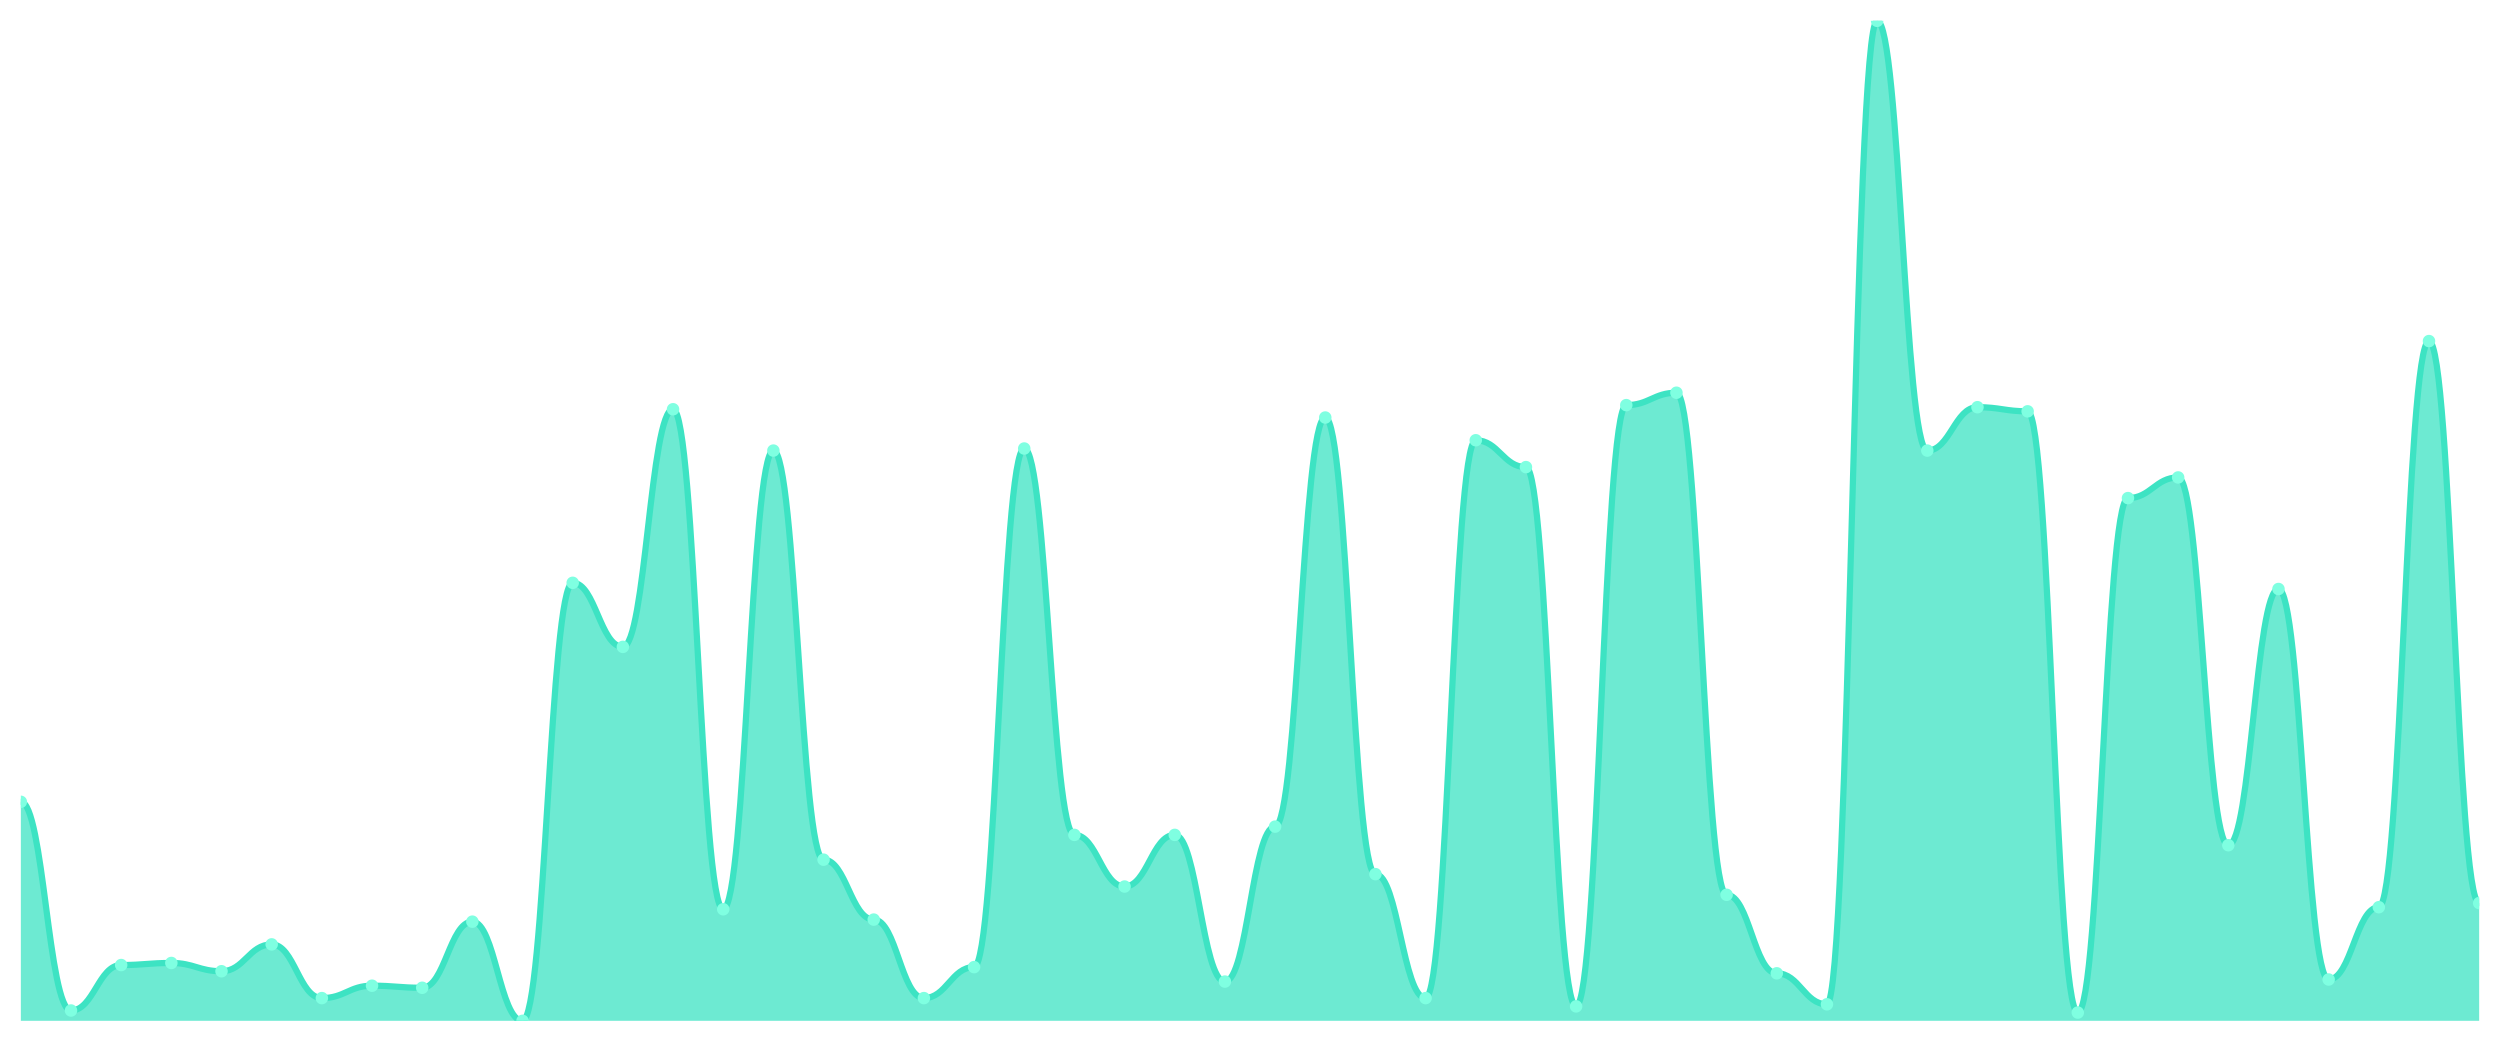
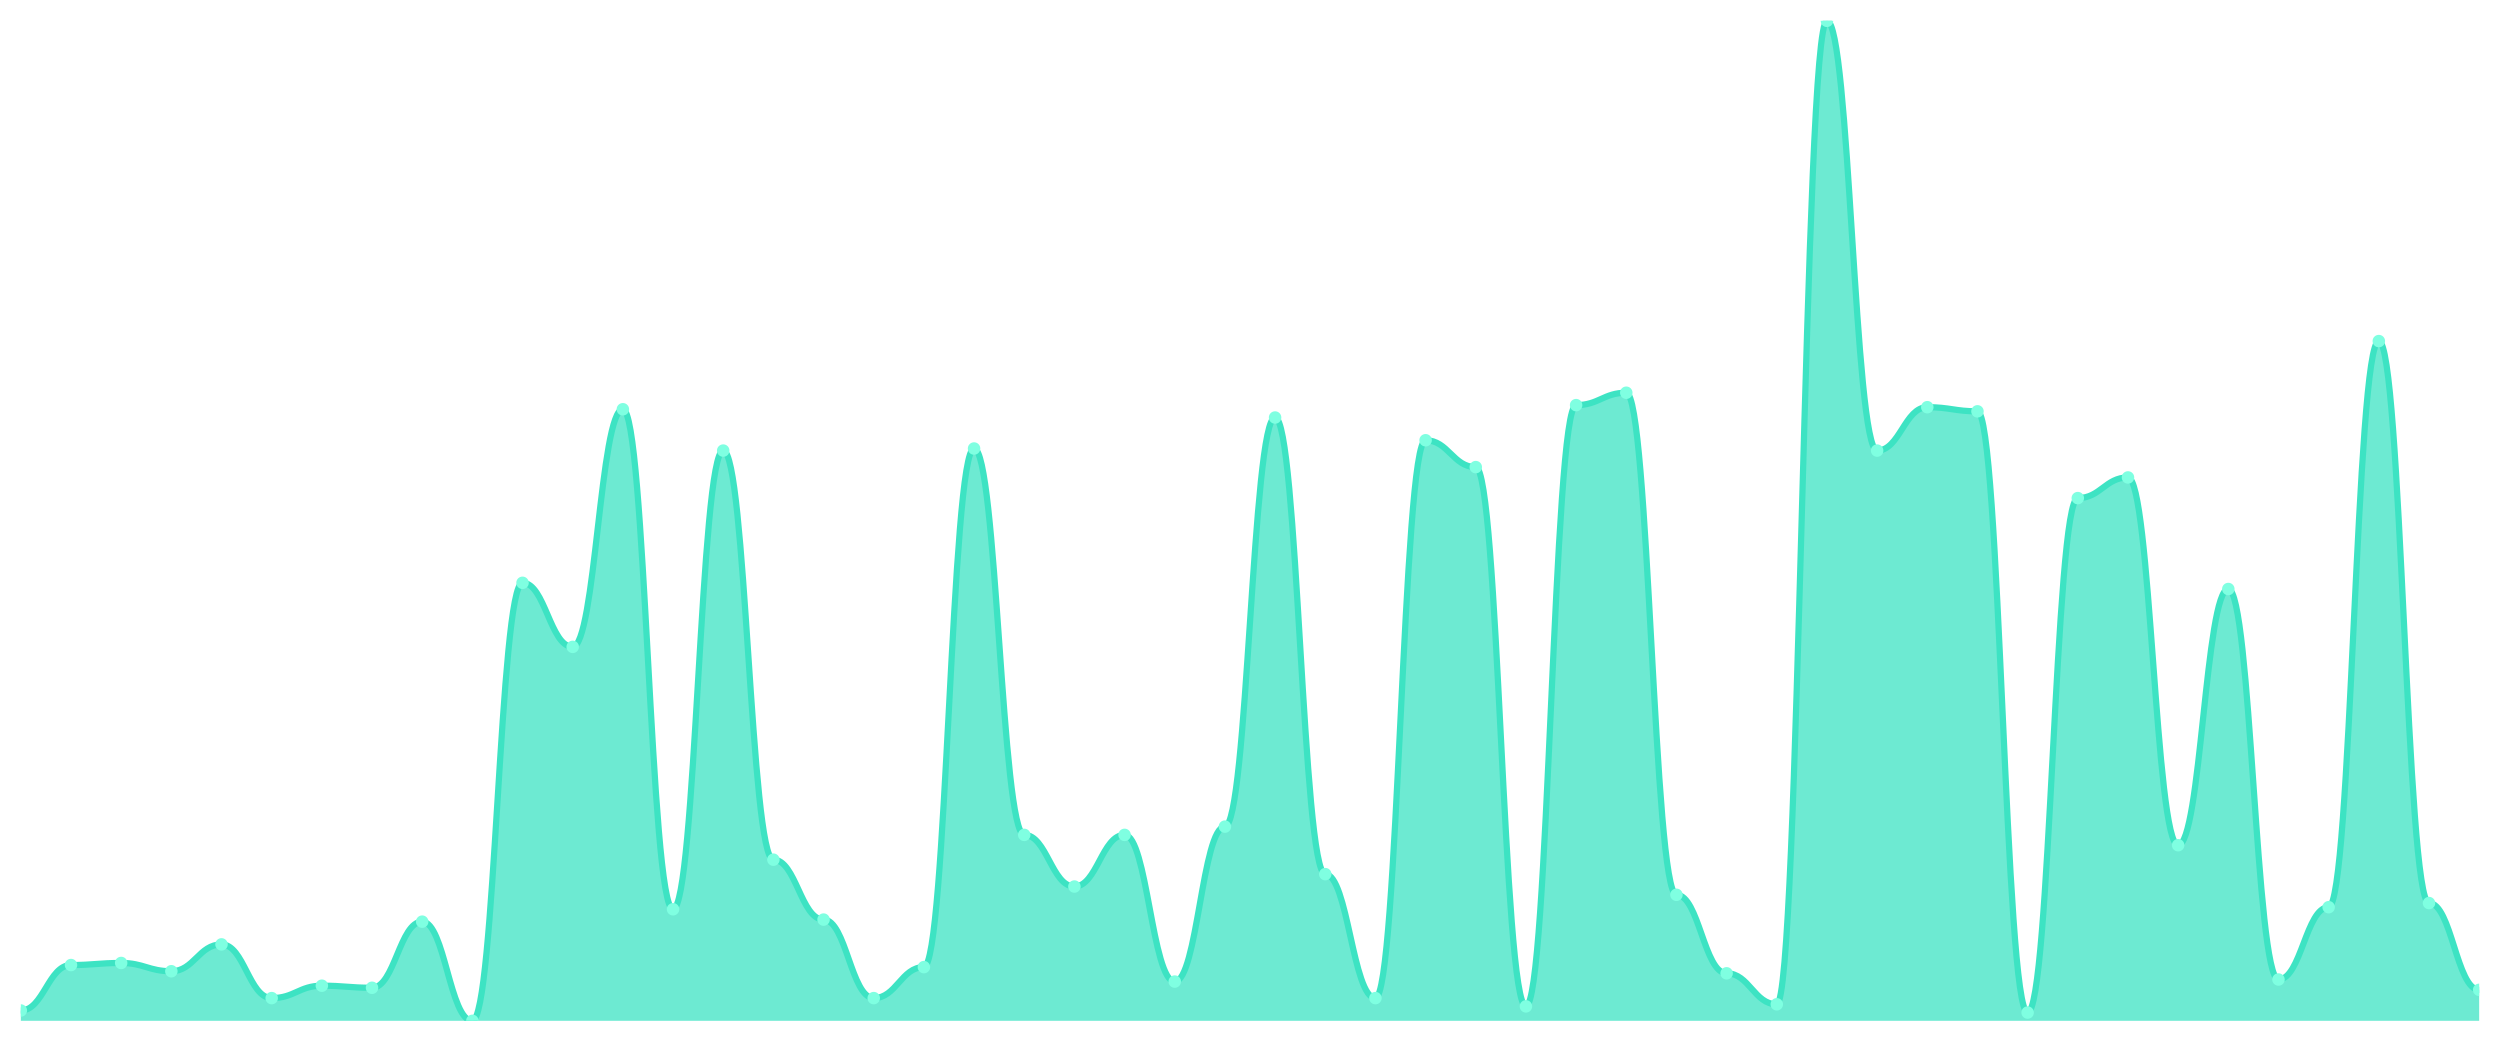
<svg xmlns="http://www.w3.org/2000/svg" viewBox="0 0 1200 500" width="1200" height="500">
  <defs>
    <clipPath id="c">
      <rect x="10" y="10" width="1180" height="480" />
    </clipPath>
  </defs>
  <rect width="1200" height="500" fill="none" />
  <g clip-path="url(#c)">
-     <path d="M 10,490 L 10,384.876 C 20.837,384.876 23.245,485.041 34.082,485.041 C 44.918,485.041 47.327,463.223 58.163,463.223 C 69,463.223 71.408,462.231 82.245,462.231 C 93.082,462.231 95.49,466.198 106.327,466.198 C 117.163,466.198 119.571,453.306 130.408,453.306 C 141.245,453.306 143.653,479.091 154.49,479.091 C 165.327,479.091 167.735,473.14 178.571,473.14 C 189.408,473.14 191.816,474.132 202.653,474.132 C 213.49,474.132 215.898,442.397 226.735,442.397 C 237.571,442.397 239.98,490 250.816,490 C 261.653,490 264.061,279.752 274.898,279.752 C 285.735,279.752 288.143,310.496 298.98,310.496 C 309.816,310.496 312.224,196.446 323.061,196.446 C 333.898,196.446 336.306,436.446 347.143,436.446 C 357.98,436.446 360.388,216.281 371.224,216.281 C 382.061,216.281 384.469,412.645 395.306,412.645 C 406.143,412.645 408.551,441.405 419.388,441.405 C 430.224,441.405 432.633,479.091 443.469,479.091 C 454.306,479.091 456.714,464.215 467.551,464.215 C 478.388,464.215 480.796,215.289 491.633,215.289 C 502.469,215.289 504.878,400.744 515.714,400.744 C 526.551,400.744 528.959,425.537 539.796,425.537 C 550.633,425.537 553.041,400.744 563.878,400.744 C 574.714,400.744 577.122,471.157 587.959,471.157 C 598.796,471.157 601.204,396.777 612.041,396.777 C 622.878,396.777 625.286,200.413 636.122,200.413 C 646.959,200.413 649.367,419.587 660.204,419.587 C 671.041,419.587 673.449,479.091 684.286,479.091 C 695.122,479.091 697.531,211.322 708.367,211.322 C 719.204,211.322 721.612,224.215 732.449,224.215 C 743.286,224.215 745.694,483.058 756.531,483.058 C 767.367,483.058 769.776,194.463 780.612,194.463 C 791.449,194.463 793.857,188.512 804.694,188.512 C 815.531,188.512 817.939,429.504 828.776,429.504 C 839.612,429.504 842.02,467.19 852.857,467.19 C 863.694,467.19 866.102,482.066 876.939,482.066 C 887.776,482.066 890.184,10 901.02,10 C 911.857,10 914.265,216.281 925.102,216.281 C 935.939,216.281 938.347,195.455 949.184,195.455 C 960.02,195.455 962.429,197.438 973.265,197.438 C 984.102,197.438 986.51,486.033 997.347,486.033 C 1008.184,486.033 1010.592,239.091 1021.429,239.091 C 1032.265,239.091 1034.673,229.174 1045.51,229.174 C 1056.347,229.174 1058.755,405.702 1069.592,405.702 C 1080.429,405.702 1082.837,282.727 1093.673,282.727 C 1104.51,282.727 1106.918,470.165 1117.755,470.165 C 1128.592,470.165 1131,435.455 1141.837,435.455 C 1152.673,435.455 1155.082,163.719 1165.918,163.719 C 1176.755,163.719 1179.163,433.471 1190,433.471 L 1190,490 Z" fill="rgba(61,227,195,0.75)" />
-     <path d="M 10,384.876 C 20.837,384.876 23.245,485.041 34.082,485.041 C 44.918,485.041 47.327,463.223 58.163,463.223 C 69,463.223 71.408,462.231 82.245,462.231 C 93.082,462.231 95.49,466.198 106.327,466.198 C 117.163,466.198 119.571,453.306 130.408,453.306 C 141.245,453.306 143.653,479.091 154.49,479.091 C 165.327,479.091 167.735,473.14 178.571,473.14 C 189.408,473.14 191.816,474.132 202.653,474.132 C 213.49,474.132 215.898,442.397 226.735,442.397 C 237.571,442.397 239.98,490 250.816,490 C 261.653,490 264.061,279.752 274.898,279.752 C 285.735,279.752 288.143,310.496 298.98,310.496 C 309.816,310.496 312.224,196.446 323.061,196.446 C 333.898,196.446 336.306,436.446 347.143,436.446 C 357.98,436.446 360.388,216.281 371.224,216.281 C 382.061,216.281 384.469,412.645 395.306,412.645 C 406.143,412.645 408.551,441.405 419.388,441.405 C 430.224,441.405 432.633,479.091 443.469,479.091 C 454.306,479.091 456.714,464.215 467.551,464.215 C 478.388,464.215 480.796,215.289 491.633,215.289 C 502.469,215.289 504.878,400.744 515.714,400.744 C 526.551,400.744 528.959,425.537 539.796,425.537 C 550.633,425.537 553.041,400.744 563.878,400.744 C 574.714,400.744 577.122,471.157 587.959,471.157 C 598.796,471.157 601.204,396.777 612.041,396.777 C 622.878,396.777 625.286,200.413 636.122,200.413 C 646.959,200.413 649.367,419.587 660.204,419.587 C 671.041,419.587 673.449,479.091 684.286,479.091 C 695.122,479.091 697.531,211.322 708.367,211.322 C 719.204,211.322 721.612,224.215 732.449,224.215 C 743.286,224.215 745.694,483.058 756.531,483.058 C 767.367,483.058 769.776,194.463 780.612,194.463 C 791.449,194.463 793.857,188.512 804.694,188.512 C 815.531,188.512 817.939,429.504 828.776,429.504 C 839.612,429.504 842.02,467.19 852.857,467.19 C 863.694,467.19 866.102,482.066 876.939,482.066 C 887.776,482.066 890.184,10 901.02,10 C 911.857,10 914.265,216.281 925.102,216.281 C 935.939,216.281 938.347,195.455 949.184,195.455 C 960.02,195.455 962.429,197.438 973.265,197.438 C 984.102,197.438 986.51,486.033 997.347,486.033 C 1008.184,486.033 1010.592,239.091 1021.429,239.091 C 1032.265,239.091 1034.673,229.174 1045.51,229.174 C 1056.347,229.174 1058.755,405.702 1069.592,405.702 C 1080.429,405.702 1082.837,282.727 1093.673,282.727 C 1104.51,282.727 1106.918,470.165 1117.755,470.165 C 1128.592,470.165 1131,435.455 1141.837,435.455 C 1152.673,435.455 1155.082,163.719 1165.918,163.719 C 1176.755,163.719 1179.163,433.471 1190,433.471" fill="none" stroke="#3de3c3" stroke-width="3" stroke-linecap="round" stroke-linejoin="round" />
-     <circle cx="10" cy="384.876" r="3" fill="#7fffe1" />
-     <circle cx="34.082" cy="485.041" r="3" fill="#7fffe1" />
-     <circle cx="58.163" cy="463.223" r="3" fill="#7fffe1" />
-     <circle cx="82.245" cy="462.231" r="3" fill="#7fffe1" />
-     <circle cx="106.327" cy="466.198" r="3" fill="#7fffe1" />
-     <circle cx="130.408" cy="453.306" r="3" fill="#7fffe1" />
-     <circle cx="154.49" cy="479.091" r="3" fill="#7fffe1" />
-     <circle cx="178.571" cy="473.14" r="3" fill="#7fffe1" />
-     <circle cx="202.653" cy="474.132" r="3" fill="#7fffe1" />
-     <circle cx="226.735" cy="442.397" r="3" fill="#7fffe1" />
-     <circle cx="250.816" cy="490" r="3" fill="#7fffe1" />
-     <circle cx="274.898" cy="279.752" r="3" fill="#7fffe1" />
-     <circle cx="298.98" cy="310.496" r="3" fill="#7fffe1" />
-     <circle cx="323.061" cy="196.446" r="3" fill="#7fffe1" />
-     <circle cx="347.143" cy="436.446" r="3" fill="#7fffe1" />
-     <circle cx="371.224" cy="216.281" r="3" fill="#7fffe1" />
-     <circle cx="395.306" cy="412.645" r="3" fill="#7fffe1" />
-     <circle cx="419.388" cy="441.405" r="3" fill="#7fffe1" />
-     <circle cx="443.469" cy="479.091" r="3" fill="#7fffe1" />
-     <circle cx="467.551" cy="464.215" r="3" fill="#7fffe1" />
-     <circle cx="491.633" cy="215.289" r="3" fill="#7fffe1" />
-     <circle cx="515.714" cy="400.744" r="3" fill="#7fffe1" />
-     <circle cx="539.796" cy="425.537" r="3" fill="#7fffe1" />
-     <circle cx="563.878" cy="400.744" r="3" fill="#7fffe1" />
-     <circle cx="587.959" cy="471.157" r="3" fill="#7fffe1" />
-     <circle cx="612.041" cy="396.777" r="3" fill="#7fffe1" />
-     <circle cx="636.122" cy="200.413" r="3" fill="#7fffe1" />
-     <circle cx="660.204" cy="419.587" r="3" fill="#7fffe1" />
-     <circle cx="684.286" cy="479.091" r="3" fill="#7fffe1" />
-     <circle cx="708.367" cy="211.322" r="3" fill="#7fffe1" />
-     <circle cx="732.449" cy="224.215" r="3" fill="#7fffe1" />
-     <circle cx="756.531" cy="483.058" r="3" fill="#7fffe1" />
-     <circle cx="780.612" cy="194.463" r="3" fill="#7fffe1" />
-     <circle cx="804.694" cy="188.512" r="3" fill="#7fffe1" />
-     <circle cx="828.776" cy="429.504" r="3" fill="#7fffe1" />
-     <circle cx="852.857" cy="467.19" r="3" fill="#7fffe1" />
-     <circle cx="876.939" cy="482.066" r="3" fill="#7fffe1" />
-     <circle cx="901.02" cy="10" r="3" fill="#7fffe1" />
-     <circle cx="925.102" cy="216.281" r="3" fill="#7fffe1" />
-     <circle cx="949.184" cy="195.455" r="3" fill="#7fffe1" />
-     <circle cx="973.265" cy="197.438" r="3" fill="#7fffe1" />
-     <circle cx="997.347" cy="486.033" r="3" fill="#7fffe1" />
-     <circle cx="1021.429" cy="239.091" r="3" fill="#7fffe1" />
-     <circle cx="1045.51" cy="229.174" r="3" fill="#7fffe1" />
-     <circle cx="1069.592" cy="405.702" r="3" fill="#7fffe1" />
-     <circle cx="1093.673" cy="282.727" r="3" fill="#7fffe1" />
-     <circle cx="1117.755" cy="470.165" r="3" fill="#7fffe1" />
-     <circle cx="1141.837" cy="435.455" r="3" fill="#7fffe1" />
-     <circle cx="1165.918" cy="163.719" r="3" fill="#7fffe1" />
-     <circle cx="1190" cy="433.471" r="3" fill="#7fffe1" />
+     <path d="M 10,490 L 10,485.041 C 20.837,485.041 23.245,463.223 34.082,463.223 C 44.918,463.223 47.327,462.231 58.163,462.231 C 69,462.231 71.408,466.198 82.245,466.198 C 93.082,466.198 95.49,453.306 106.327,453.306 C 117.163,453.306 119.571,479.091 130.408,479.091 C 141.245,479.091 143.653,473.14 154.49,473.14 C 165.327,473.14 167.735,474.132 178.571,474.132 C 189.408,474.132 191.816,442.397 202.653,442.397 C 213.49,442.397 215.898,490 226.735,490 C 237.571,490 239.98,279.752 250.816,279.752 C 261.653,279.752 264.061,310.496 274.898,310.496 C 285.735,310.496 288.143,196.446 298.98,196.446 C 309.816,196.446 312.224,436.446 323.061,436.446 C 333.898,436.446 336.306,216.281 347.143,216.281 C 357.98,216.281 360.388,412.645 371.224,412.645 C 382.061,412.645 384.469,441.405 395.306,441.405 C 406.143,441.405 408.551,479.091 419.388,479.091 C 430.224,479.091 432.633,464.215 443.469,464.215 C 454.306,464.215 456.714,215.289 467.551,215.289 C 478.388,215.289 480.796,400.744 491.633,400.744 C 502.469,400.744 504.878,425.537 515.714,425.537 C 526.551,425.537 528.959,400.744 539.796,400.744 C 550.633,400.744 553.041,471.157 563.878,471.157 C 574.714,471.157 577.122,396.777 587.959,396.777 C 598.796,396.777 601.204,200.413 612.041,200.413 C 622.878,200.413 625.286,419.587 636.122,419.587 C 646.959,419.587 649.367,479.091 660.204,479.091 C 671.041,479.091 673.449,211.322 684.286,211.322 C 695.122,211.322 697.531,224.215 708.367,224.215 C 719.204,224.215 721.612,483.058 732.449,483.058 C 743.286,483.058 745.694,194.463 756.531,194.463 C 767.367,194.463 769.776,188.512 780.612,188.512 C 791.449,188.512 793.857,429.504 804.694,429.504 C 815.531,429.504 817.939,467.19 828.776,467.19 C 839.612,467.19 842.02,482.066 852.857,482.066 C 863.694,482.066 866.102,10 876.939,10 C 887.776,10 890.184,216.281 901.02,216.281 C 911.857,216.281 914.265,195.455 925.102,195.455 C 935.939,195.455 938.347,197.438 949.184,197.438 C 960.02,197.438 962.429,486.033 973.265,486.033 C 984.102,486.033 986.51,239.091 997.347,239.091 C 1008.184,239.091 1010.592,229.174 1021.429,229.174 C 1032.265,229.174 1034.673,405.702 1045.51,405.702 C 1056.347,405.702 1058.755,282.727 1069.592,282.727 C 1080.429,282.727 1082.837,470.165 1093.673,470.165 C 1104.51,470.165 1106.918,435.455 1117.755,435.455 C 1128.592,435.455 1131,163.719 1141.837,163.719 C 1152.673,163.719 1155.082,433.471 1165.918,433.471 C 1176.755,433.471 1179.163,475.124 1190,475.124 L 1190,490 Z" fill="rgba(61,227,195,0.75)" />
+     <path d="M 10,485.041 C 20.837,485.041 23.245,463.223 34.082,463.223 C 44.918,463.223 47.327,462.231 58.163,462.231 C 69,462.231 71.408,466.198 82.245,466.198 C 93.082,466.198 95.49,453.306 106.327,453.306 C 117.163,453.306 119.571,479.091 130.408,479.091 C 141.245,479.091 143.653,473.14 154.49,473.14 C 165.327,473.14 167.735,474.132 178.571,474.132 C 189.408,474.132 191.816,442.397 202.653,442.397 C 213.49,442.397 215.898,490 226.735,490 C 237.571,490 239.98,279.752 250.816,279.752 C 261.653,279.752 264.061,310.496 274.898,310.496 C 285.735,310.496 288.143,196.446 298.98,196.446 C 309.816,196.446 312.224,436.446 323.061,436.446 C 333.898,436.446 336.306,216.281 347.143,216.281 C 357.98,216.281 360.388,412.645 371.224,412.645 C 382.061,412.645 384.469,441.405 395.306,441.405 C 406.143,441.405 408.551,479.091 419.388,479.091 C 430.224,479.091 432.633,464.215 443.469,464.215 C 454.306,464.215 456.714,215.289 467.551,215.289 C 478.388,215.289 480.796,400.744 491.633,400.744 C 502.469,400.744 504.878,425.537 515.714,425.537 C 526.551,425.537 528.959,400.744 539.796,400.744 C 550.633,400.744 553.041,471.157 563.878,471.157 C 574.714,471.157 577.122,396.777 587.959,396.777 C 598.796,396.777 601.204,200.413 612.041,200.413 C 622.878,200.413 625.286,419.587 636.122,419.587 C 646.959,419.587 649.367,479.091 660.204,479.091 C 671.041,479.091 673.449,211.322 684.286,211.322 C 695.122,211.322 697.531,224.215 708.367,224.215 C 719.204,224.215 721.612,483.058 732.449,483.058 C 743.286,483.058 745.694,194.463 756.531,194.463 C 767.367,194.463 769.776,188.512 780.612,188.512 C 791.449,188.512 793.857,429.504 804.694,429.504 C 815.531,429.504 817.939,467.19 828.776,467.19 C 839.612,467.19 842.02,482.066 852.857,482.066 C 863.694,482.066 866.102,10 876.939,10 C 887.776,10 890.184,216.281 901.02,216.281 C 911.857,216.281 914.265,195.455 925.102,195.455 C 935.939,195.455 938.347,197.438 949.184,197.438 C 960.02,197.438 962.429,486.033 973.265,486.033 C 984.102,486.033 986.51,239.091 997.347,239.091 C 1008.184,239.091 1010.592,229.174 1021.429,229.174 C 1032.265,229.174 1034.673,405.702 1045.51,405.702 C 1056.347,405.702 1058.755,282.727 1069.592,282.727 C 1080.429,282.727 1082.837,470.165 1093.673,470.165 C 1104.51,470.165 1106.918,435.455 1117.755,435.455 C 1128.592,435.455 1131,163.719 1141.837,163.719 C 1152.673,163.719 1155.082,433.471 1165.918,433.471 C 1176.755,433.471 1179.163,475.124 1190,475.124" fill="none" stroke="#3de3c3" stroke-width="3" stroke-linecap="round" stroke-linejoin="round" />
+     <circle cx="10" cy="485.041" r="3" fill="#7fffe1" />
+     <circle cx="34.082" cy="463.223" r="3" fill="#7fffe1" />
+     <circle cx="58.163" cy="462.231" r="3" fill="#7fffe1" />
+     <circle cx="82.245" cy="466.198" r="3" fill="#7fffe1" />
+     <circle cx="106.327" cy="453.306" r="3" fill="#7fffe1" />
+     <circle cx="130.408" cy="479.091" r="3" fill="#7fffe1" />
+     <circle cx="154.49" cy="473.14" r="3" fill="#7fffe1" />
+     <circle cx="178.571" cy="474.132" r="3" fill="#7fffe1" />
+     <circle cx="202.653" cy="442.397" r="3" fill="#7fffe1" />
+     <circle cx="226.735" cy="490" r="3" fill="#7fffe1" />
+     <circle cx="250.816" cy="279.752" r="3" fill="#7fffe1" />
+     <circle cx="274.898" cy="310.496" r="3" fill="#7fffe1" />
+     <circle cx="298.98" cy="196.446" r="3" fill="#7fffe1" />
+     <circle cx="323.061" cy="436.446" r="3" fill="#7fffe1" />
+     <circle cx="347.143" cy="216.281" r="3" fill="#7fffe1" />
+     <circle cx="371.224" cy="412.645" r="3" fill="#7fffe1" />
+     <circle cx="395.306" cy="441.405" r="3" fill="#7fffe1" />
+     <circle cx="419.388" cy="479.091" r="3" fill="#7fffe1" />
+     <circle cx="443.469" cy="464.215" r="3" fill="#7fffe1" />
+     <circle cx="467.551" cy="215.289" r="3" fill="#7fffe1" />
+     <circle cx="491.633" cy="400.744" r="3" fill="#7fffe1" />
+     <circle cx="515.714" cy="425.537" r="3" fill="#7fffe1" />
+     <circle cx="539.796" cy="400.744" r="3" fill="#7fffe1" />
+     <circle cx="563.878" cy="471.157" r="3" fill="#7fffe1" />
+     <circle cx="587.959" cy="396.777" r="3" fill="#7fffe1" />
+     <circle cx="612.041" cy="200.413" r="3" fill="#7fffe1" />
+     <circle cx="636.122" cy="419.587" r="3" fill="#7fffe1" />
+     <circle cx="660.204" cy="479.091" r="3" fill="#7fffe1" />
+     <circle cx="684.286" cy="211.322" r="3" fill="#7fffe1" />
+     <circle cx="708.367" cy="224.215" r="3" fill="#7fffe1" />
+     <circle cx="732.449" cy="483.058" r="3" fill="#7fffe1" />
+     <circle cx="756.531" cy="194.463" r="3" fill="#7fffe1" />
+     <circle cx="780.612" cy="188.512" r="3" fill="#7fffe1" />
+     <circle cx="804.694" cy="429.504" r="3" fill="#7fffe1" />
+     <circle cx="828.776" cy="467.19" r="3" fill="#7fffe1" />
+     <circle cx="852.857" cy="482.066" r="3" fill="#7fffe1" />
+     <circle cx="876.939" cy="10" r="3" fill="#7fffe1" />
+     <circle cx="901.02" cy="216.281" r="3" fill="#7fffe1" />
+     <circle cx="925.102" cy="195.455" r="3" fill="#7fffe1" />
+     <circle cx="949.184" cy="197.438" r="3" fill="#7fffe1" />
+     <circle cx="973.265" cy="486.033" r="3" fill="#7fffe1" />
+     <circle cx="997.347" cy="239.091" r="3" fill="#7fffe1" />
+     <circle cx="1021.429" cy="229.174" r="3" fill="#7fffe1" />
+     <circle cx="1045.51" cy="405.702" r="3" fill="#7fffe1" />
+     <circle cx="1069.592" cy="282.727" r="3" fill="#7fffe1" />
+     <circle cx="1093.673" cy="470.165" r="3" fill="#7fffe1" />
+     <circle cx="1117.755" cy="435.455" r="3" fill="#7fffe1" />
+     <circle cx="1141.837" cy="163.719" r="3" fill="#7fffe1" />
+     <circle cx="1165.918" cy="433.471" r="3" fill="#7fffe1" />
+     <circle cx="1190" cy="475.124" r="3" fill="#7fffe1" />
  </g>
</svg>
